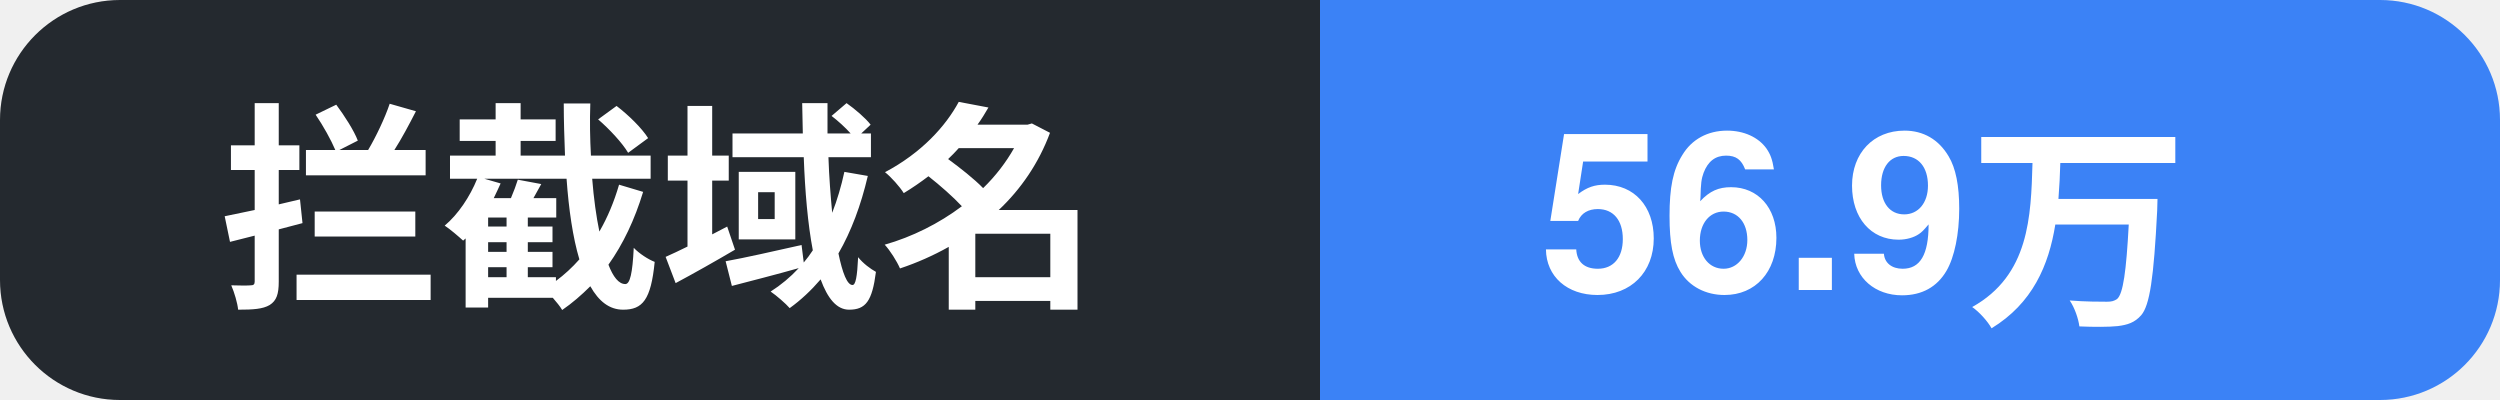
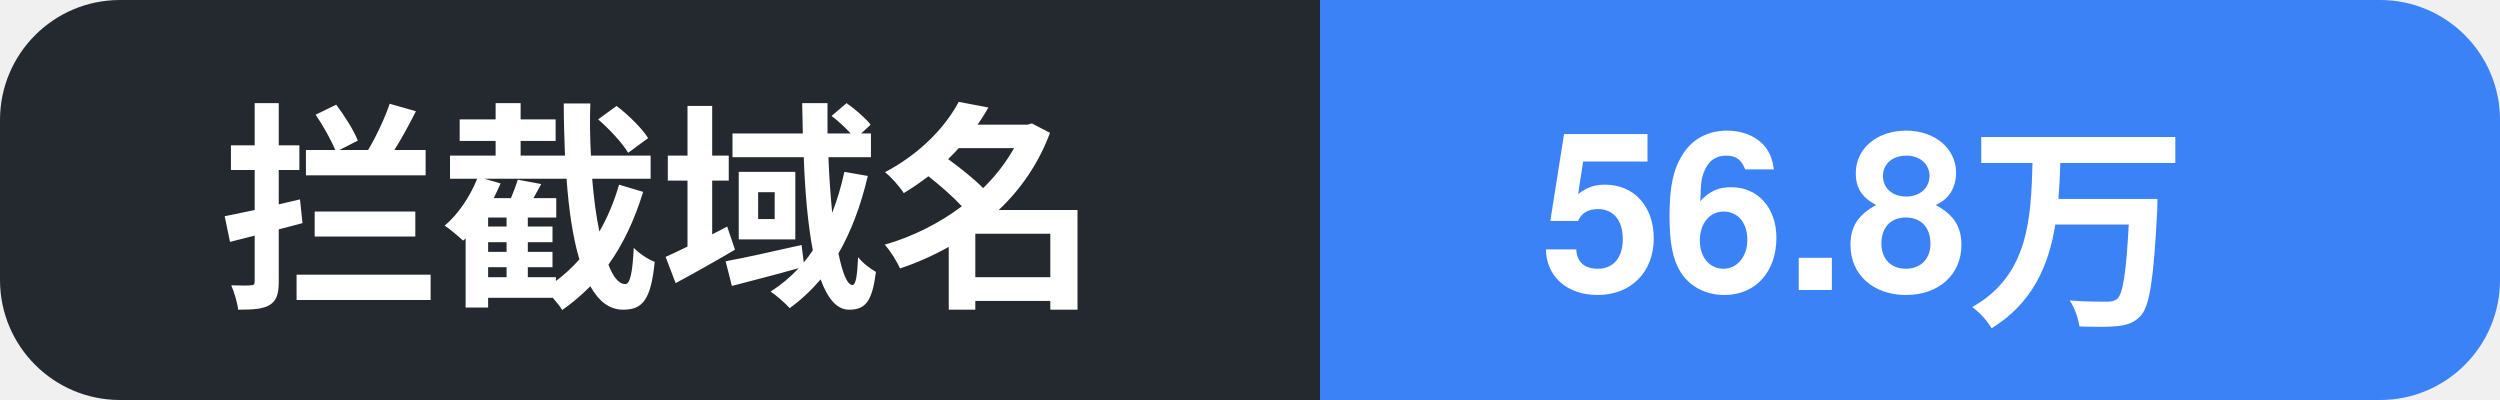
- <svg xmlns="http://www.w3.org/2000/svg" width="125" height="20" role="img" aria-label="拦截域名: 56.9万">
+ <svg xmlns="http://www.w3.org/2000/svg" width="125" height="20" role="img" aria-label="拦截域名: 56.8万">
  <clipPath id="c">
    <rect width="125" height="20" rx="6" />
  </clipPath>
  <g clip-path="url(#c)">
    <rect width="66" height="20" fill="#24292f" />
    <rect x="66" width="59" height="20" fill="#3b82f6" />
    <text x="11" y="14.5" font-family="Segoe UI, PingFang SC, Hiragino Sans GB, Microsoft YaHei, Helvetica, Arial, sans-serif" font-size="11" font-weight="600" fill="#ffffff">拦截域名</text>
-     <text x="77" y="14.5" font-family="Segoe UI, PingFang SC, Hiragino Sans GB, Microsoft YaHei, Helvetica, Arial, sans-serif" font-size="11" font-weight="700" fill="#ffffff">56.9万</text>
+     <text x="77" y="14.5" font-family="Segoe UI, PingFang SC, Hiragino Sans GB, Microsoft YaHei, Helvetica, Arial, sans-serif" font-size="11" font-weight="700" fill="#ffffff">56.8万</text>
  </g>
</svg>
